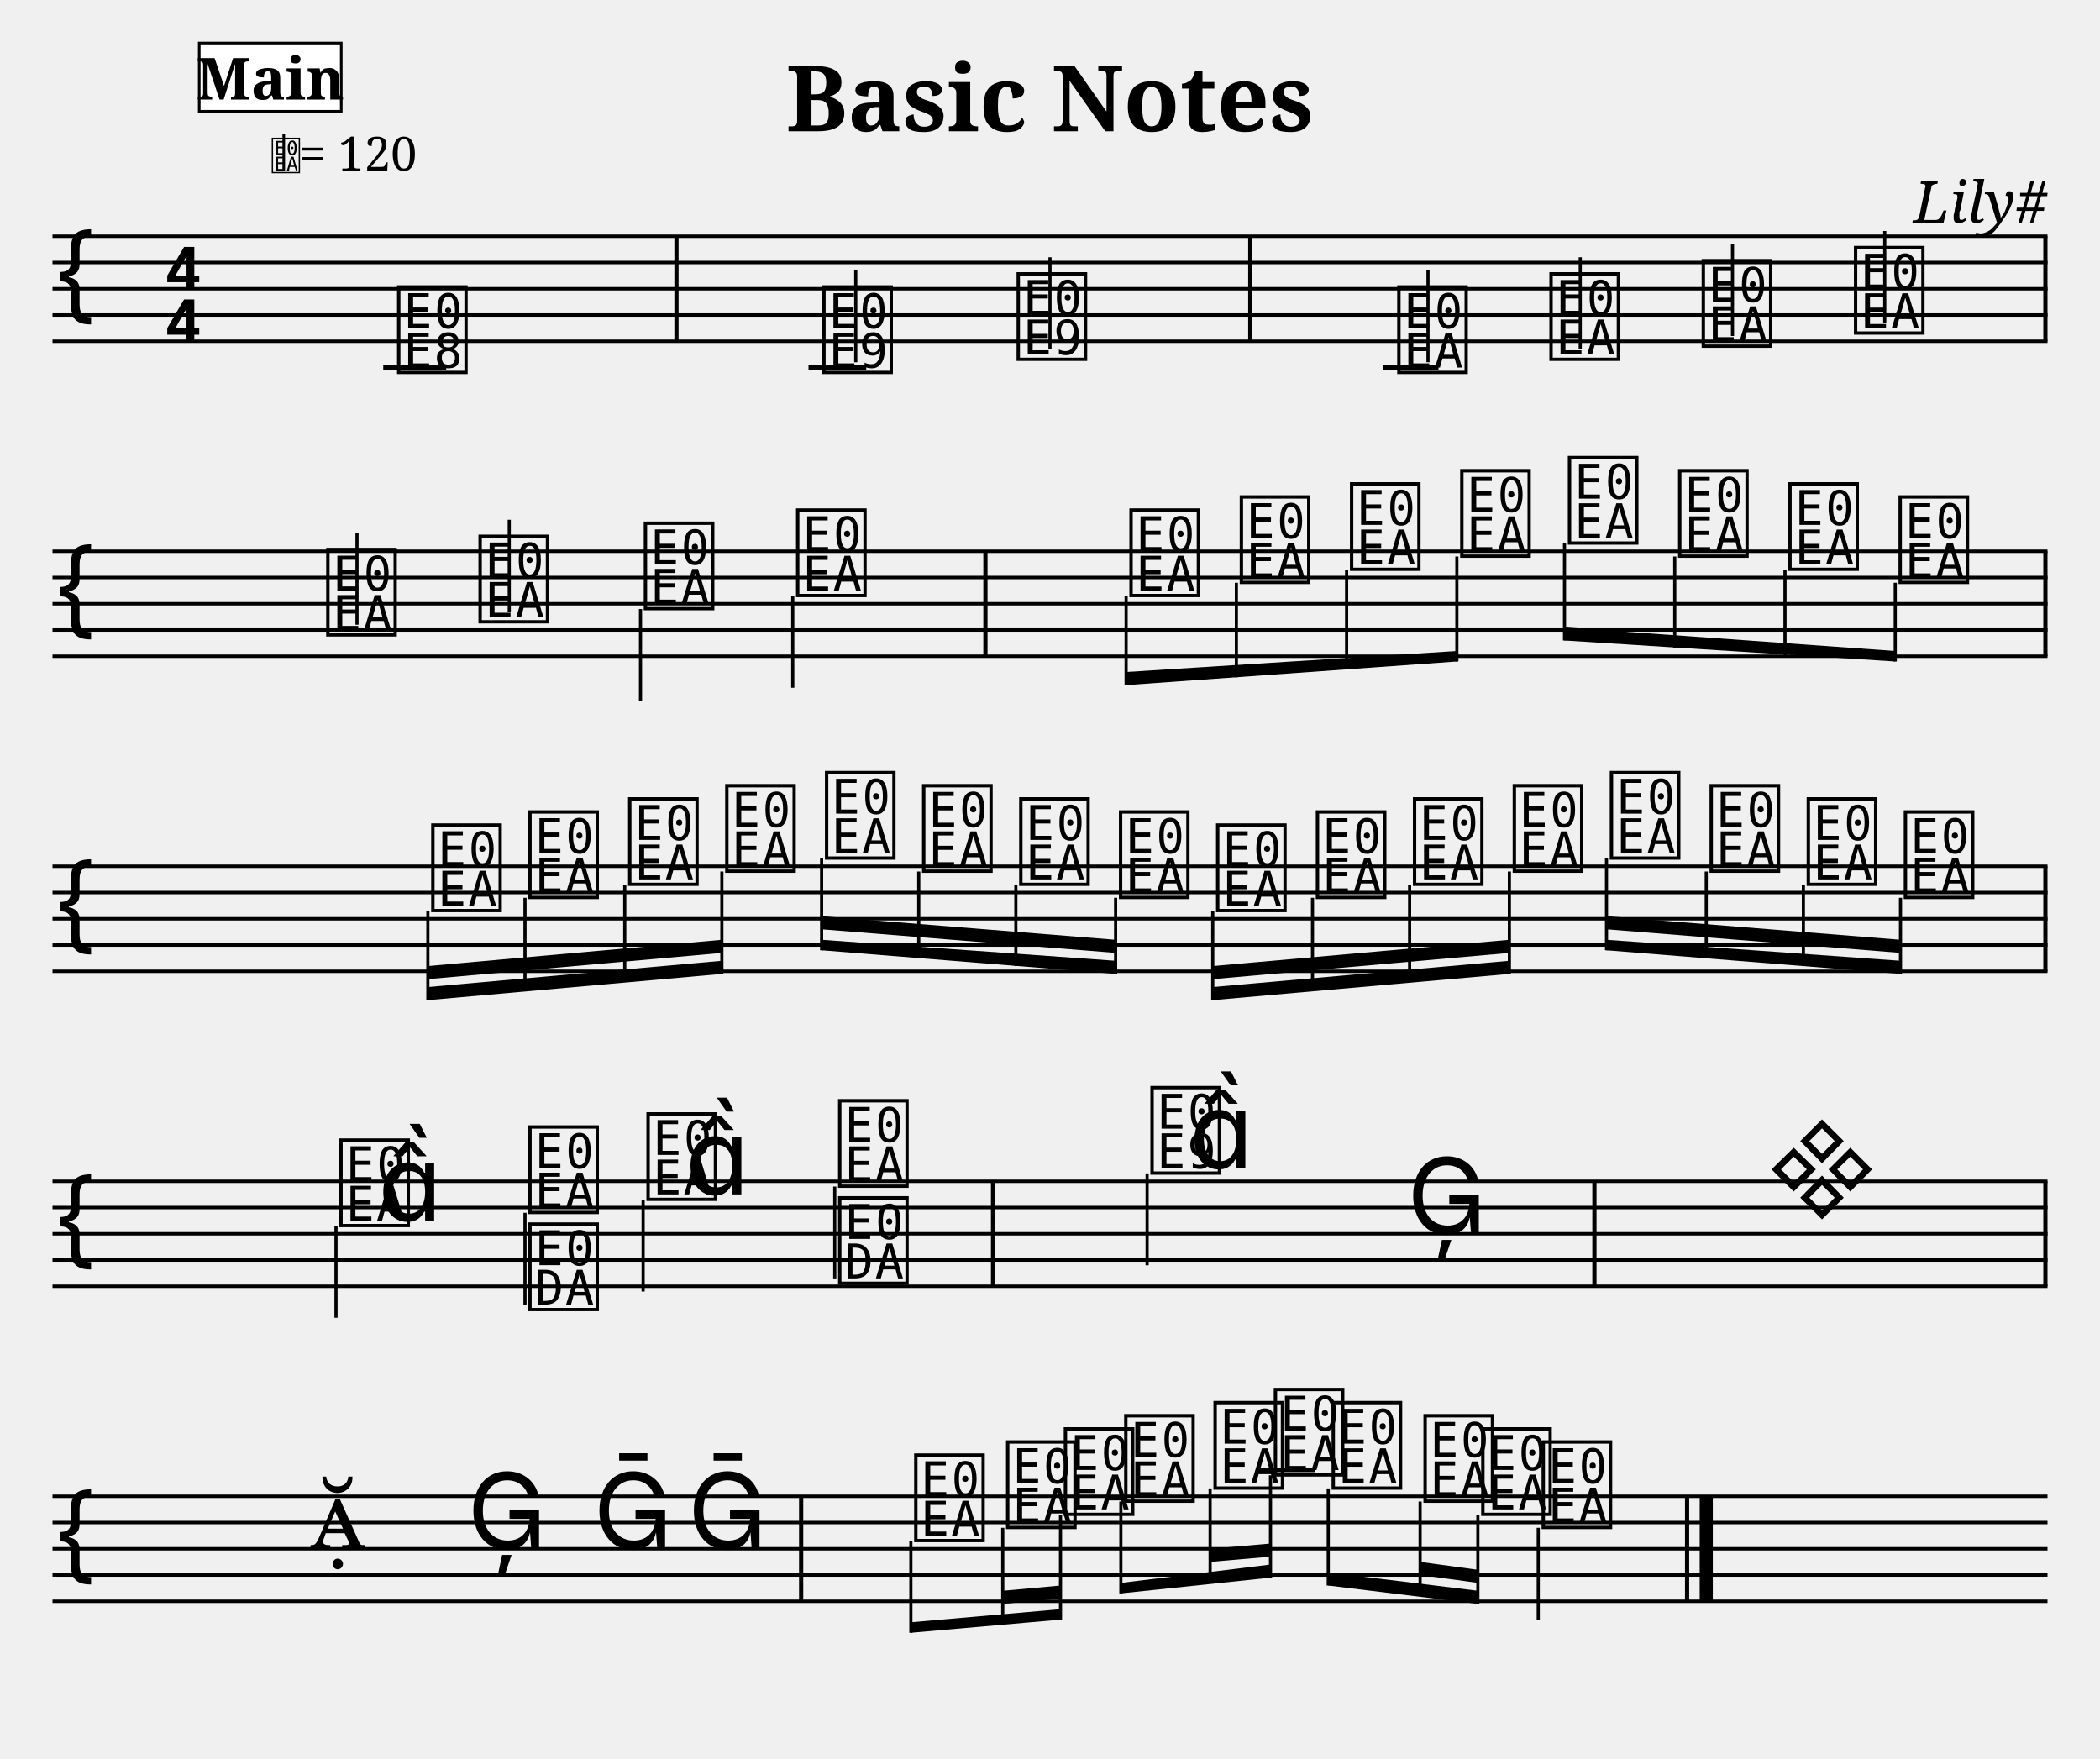
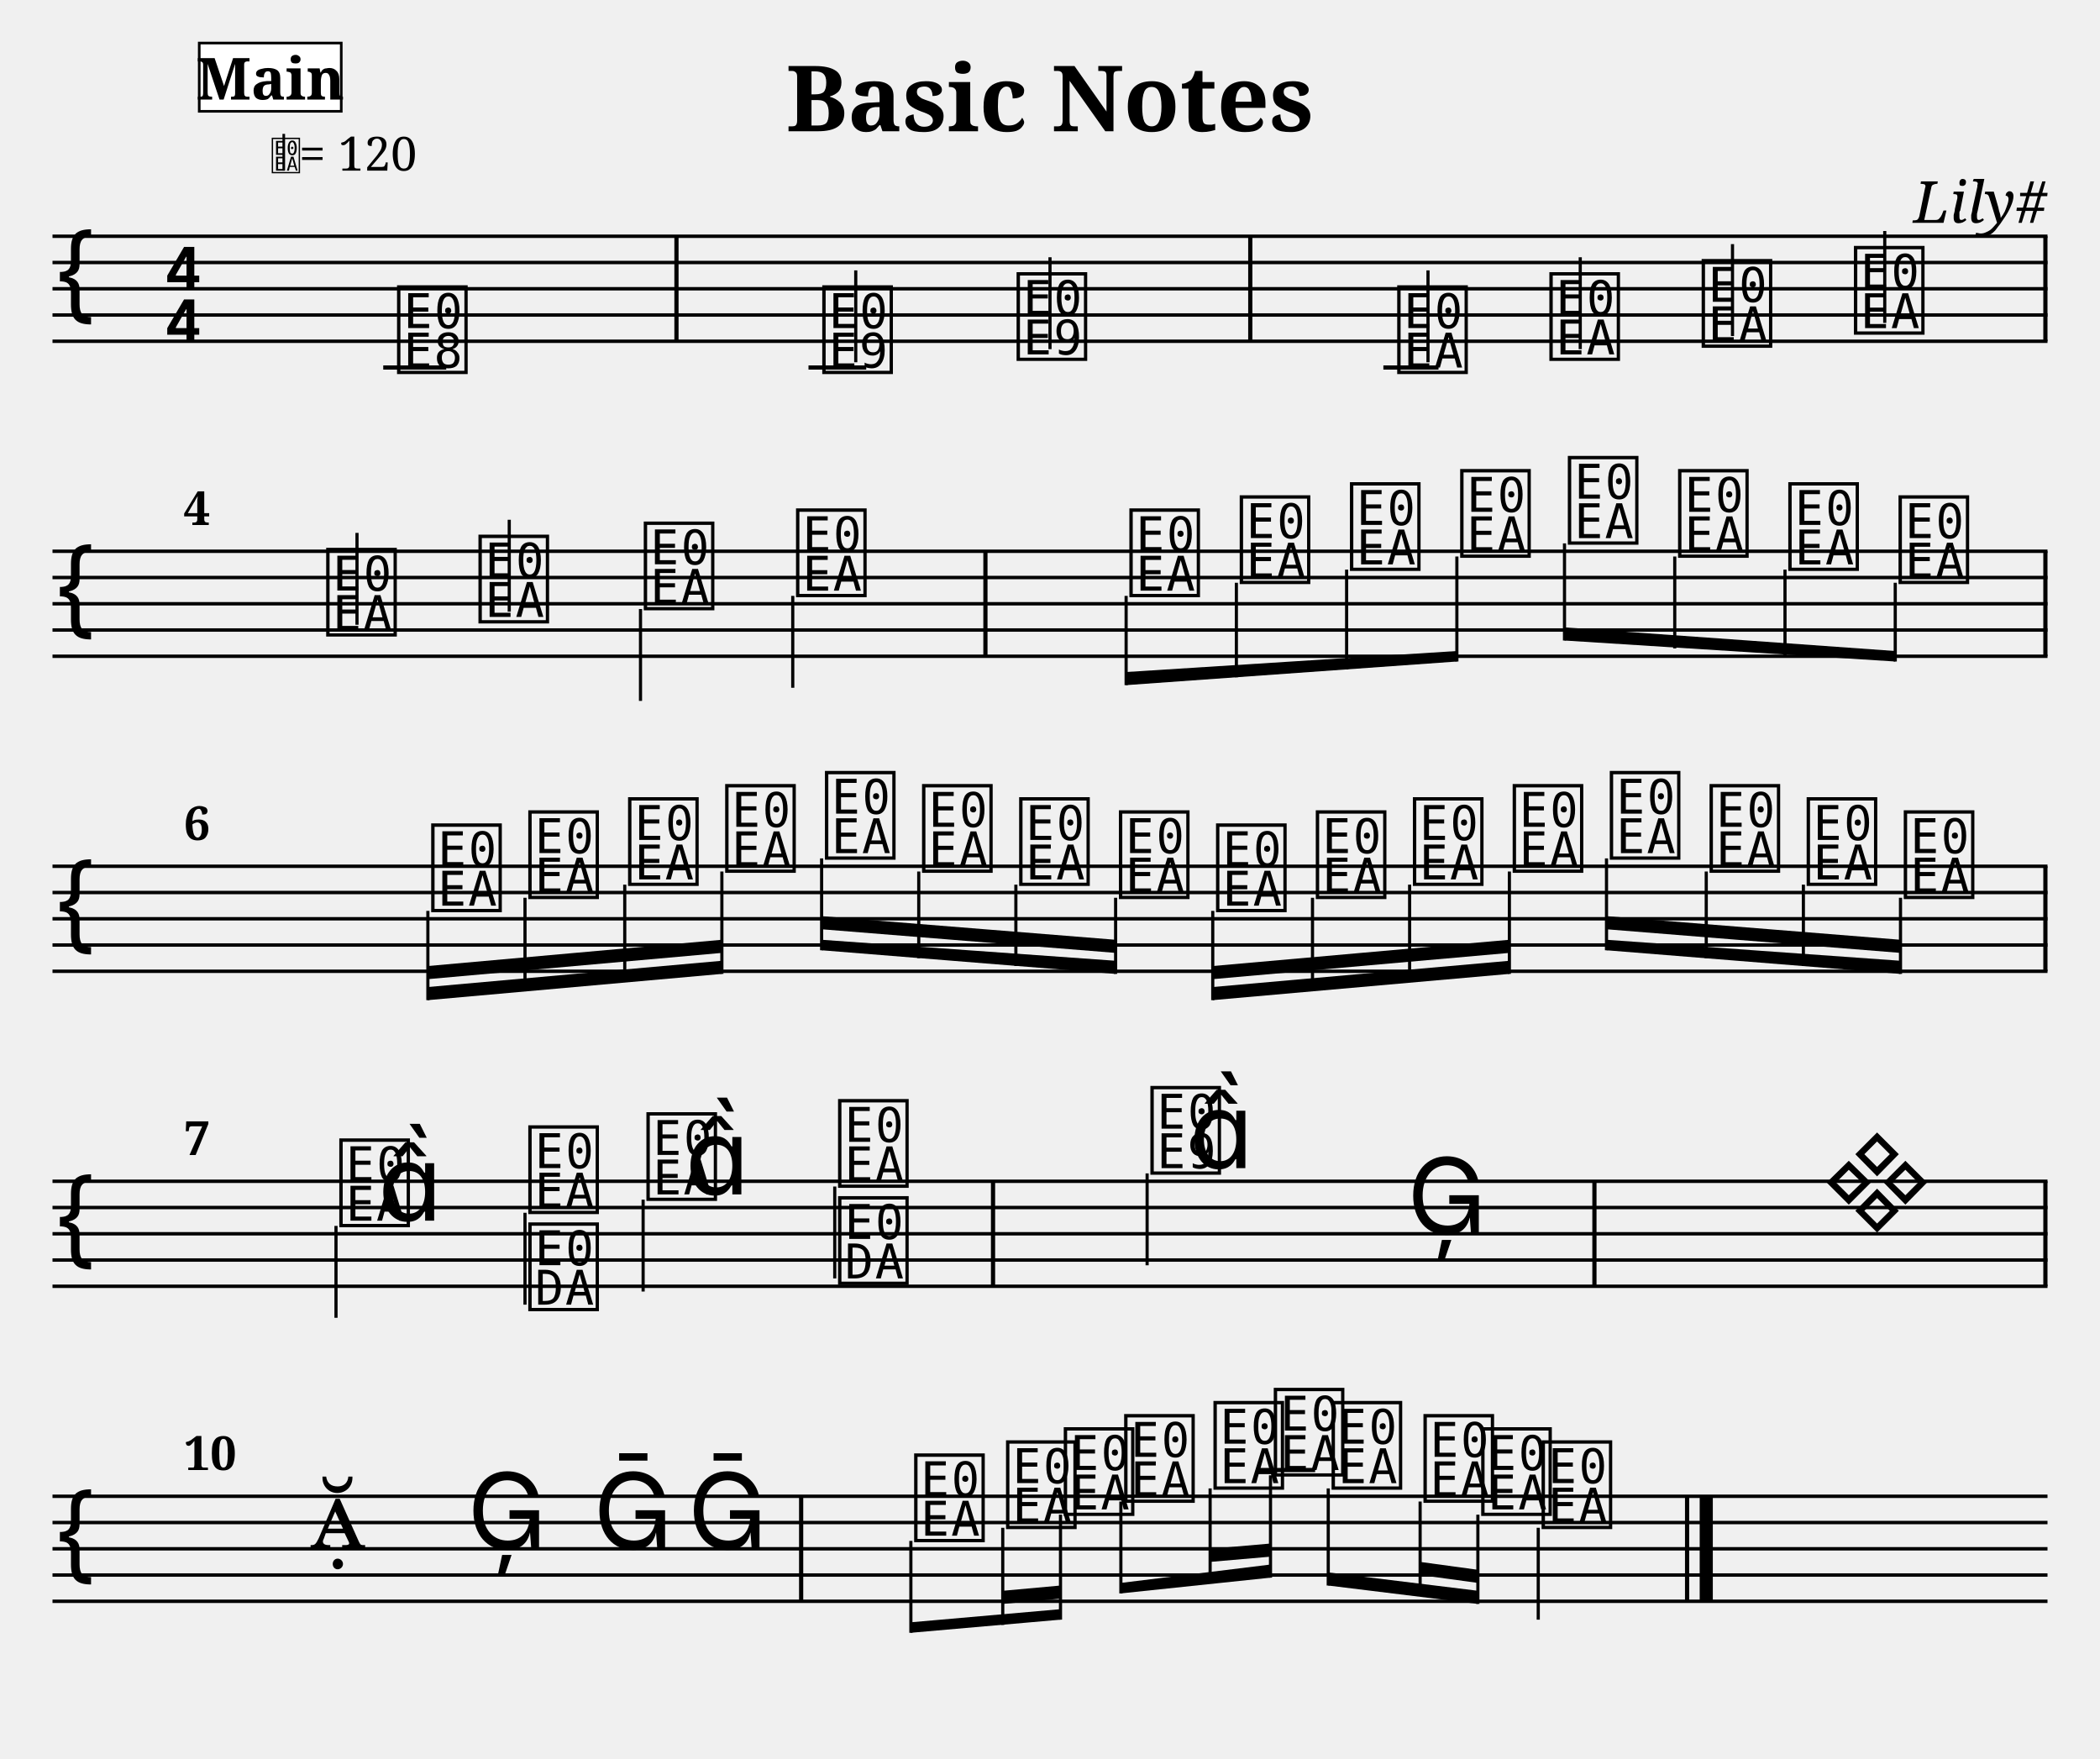
<svg xmlns="http://www.w3.org/2000/svg" width="800" height="670" viewBox="0 0 80 67">
  <style>
  @font-face { font-family: 'Emmentaler'; src: local('Emmentaler'); }
  @font-face { font-family: 'Emmentaler-Brace'; src: local('Emmentaler-Brace'); }
  .music { font-family: 'Emmentaler', serif; }
  .staff { stroke: black; stroke-width: 0.13; }
  .barline { stroke: black; stroke-width: 0.16; }
  .ledger { stroke: black; stroke-width: 0.16; }
  .title { font-family: serif; font-weight: bold; }
  .composer { font-family: serif; font-style: italic; }
  .tempo { font-family: serif; }
  .section-label { font-family: serif; font-weight: bold; }
  .clef8 { font-family: serif; font-size: 1.4; font-style: italic; }
</style>
  <text class="title" x="40" y="5" text-anchor="middle" font-size="3.49">Basic Notes</text>
  <text class="composer" x="78" y="8.49" text-anchor="end" font-size="2.2">Lily#</text>
  <line class="staff" x1="2" y1="9" x2="78" y2="9" />
  <line class="staff" x1="2" y1="10" x2="78" y2="10" />
  <line class="staff" x1="2" y1="11" x2="78" y2="11" />
  <line class="staff" x1="2" y1="12" x2="78" y2="12" />
  <line class="staff" x1="2" y1="13" x2="78" y2="13" />
  <text class="music" x="2.0" y="12.0" font-size="4.00"></text>
  <text class="music" x="6.2" y="11.0" font-size="4.00"></text>
  <text class="music" x="6.2" y="13.0" font-size="4.00"></text>
  <line class="ledger" x1="14.6" y1="14.0" x2="17.0" y2="14.0" />
  <text class="music" x="15.0" y="14.0" font-size="4.00" data-pos="178"></text>
  <rect x="25.69" y="9.00" width="0.16" height="4.00" fill="black" />
  <line class="ledger" x1="30.8" y1="14.0" x2="33.0" y2="14.0" />
  <text class="music" x="31.2" y="14.0" font-size="4.00" data-pos="222"></text>
  <line x1="32.6" y1="13.8" x2="32.6" y2="10.3" stroke="black" stroke-width="0.12" data-pos="222" />
  <text class="music" x="38.6" y="13.5" font-size="4.00" data-pos="227"></text>
  <line x1="40.0" y1="13.3" x2="40.0" y2="9.8" stroke="black" stroke-width="0.12" data-pos="227" />
  <rect x="47.55" y="9.00" width="0.16" height="4.00" fill="black" />
  <line class="ledger" x1="52.7" y1="14.0" x2="54.8" y2="14.0" />
  <text class="music" x="53.1" y="14.0" font-size="4.00" data-pos="282"></text>
  <line x1="54.4" y1="13.8" x2="54.4" y2="10.3" stroke="black" stroke-width="0.12" data-pos="282" />
  <text class="music" x="58.9" y="13.5" font-size="4.00" data-pos="287"></text>
  <line x1="60.2" y1="13.3" x2="60.2" y2="9.8" stroke="black" stroke-width="0.12" data-pos="287" />
  <text class="music" x="64.7" y="13.0" font-size="4.00" data-pos="289"></text>
  <line x1="66.0" y1="12.8" x2="66.0" y2="9.3" stroke="black" stroke-width="0.12" data-pos="289" />
  <text class="music" x="70.5" y="12.5" font-size="4.00" data-pos="291"></text>
  <line x1="71.8" y1="12.3" x2="71.8" y2="8.8" stroke="black" stroke-width="0.12" data-pos="291" />
  <rect x="77.84" y="9.00" width="0.16" height="4.00" fill="black" />
  <line class="staff" x1="2" y1="21" x2="78" y2="21" />
  <line class="staff" x1="2" y1="22" x2="78" y2="22" />
  <line class="staff" x1="2" y1="23" x2="78" y2="23" />
  <line class="staff" x1="2" y1="24" x2="78" y2="24" />
  <line class="staff" x1="2" y1="25" x2="78" y2="25" />
  <text class="music" x="2.0" y="24.0" font-size="4.00"></text>
  <text class="music" x="12.3" y="24.0" font-size="4.00" data-pos="338"></text>
  <line x1="13.6" y1="23.8" x2="13.6" y2="20.3" stroke="black" stroke-width="0.12" data-pos="338" />
  <text class="music" x="18.1" y="23.5" font-size="4.00" data-pos="343"></text>
  <line x1="19.4" y1="23.3" x2="19.4" y2="19.8" stroke="black" stroke-width="0.12" data-pos="343" />
  <text class="music" x="24.4" y="23.0" font-size="4.00" data-pos="345"></text>
  <line x1="24.4" y1="23.2" x2="24.4" y2="26.7" stroke="black" stroke-width="0.12" data-pos="345" />
  <text class="music" x="30.2" y="22.5" font-size="4.00" data-pos="347"></text>
  <line x1="30.2" y1="22.7" x2="30.2" y2="26.2" stroke="black" stroke-width="0.12" data-pos="347" />
  <rect x="37.46" y="21.00" width="0.16" height="4.00" fill="black" />
  <text class="music" x="42.9" y="22.5" font-size="4.00" data-pos="394"></text>
  <line x1="42.9" y1="22.7" x2="42.9" y2="26.1" stroke="black" stroke-width="0.12" data-pos="394" />
  <text class="music" x="47.1" y="22.0" font-size="4.00" data-pos="399"></text>
  <line x1="47.1" y1="22.2" x2="47.1" y2="25.8" stroke="black" stroke-width="0.12" data-pos="399" />
  <text class="music" x="51.3" y="21.5" font-size="4.00" data-pos="401"></text>
  <line x1="51.3" y1="21.7" x2="51.3" y2="25.5" stroke="black" stroke-width="0.12" data-pos="401" />
  <text class="music" x="55.5" y="21.0" font-size="4.00" data-pos="403"></text>
  <line x1="55.5" y1="21.2" x2="55.5" y2="25.2" stroke="black" stroke-width="0.12" data-pos="403" />
  <text class="music" x="59.6" y="20.5" font-size="4.00" data-pos="405"></text>
  <line x1="59.6" y1="20.7" x2="59.6" y2="24.4" stroke="black" stroke-width="0.12" data-pos="405" />
  <text class="music" x="63.8" y="21.0" font-size="4.00" data-pos="407"></text>
  <line x1="63.8" y1="21.2" x2="63.8" y2="24.7" stroke="black" stroke-width="0.12" data-pos="407" />
  <text class="music" x="68.0" y="21.5" font-size="4.00" data-pos="409"></text>
  <line x1="68.0" y1="21.7" x2="68.0" y2="25.0" stroke="black" stroke-width="0.12" data-pos="409" />
  <text class="music" x="72.2" y="22.0" font-size="4.00" data-pos="411"></text>
  <line x1="72.2" y1="22.2" x2="72.2" y2="25.2" stroke="black" stroke-width="0.12" data-pos="411" />
  <rect x="77.84" y="21.00" width="0.16" height="4.00" fill="black" />
  <line class="staff" x1="2" y1="33" x2="78" y2="33" />
  <line class="staff" x1="2" y1="34" x2="78" y2="34" />
  <line class="staff" x1="2" y1="35" x2="78" y2="35" />
  <line class="staff" x1="2" y1="36" x2="78" y2="36" />
  <line class="staff" x1="2" y1="37" x2="78" y2="37" />
  <text class="music" x="2.0" y="36.0" font-size="4.00"></text>
  <text class="music" x="16.3" y="34.5" font-size="4.00" data-pos="462"></text>
  <line x1="16.3" y1="34.7" x2="16.3" y2="38.1" stroke="black" stroke-width="0.12" data-pos="462" />
  <text class="music" x="20.0" y="34.0" font-size="4.00" data-pos="468"></text>
  <line x1="20.0" y1="34.2" x2="20.0" y2="37.7" stroke="black" stroke-width="0.12" data-pos="468" />
  <text class="music" x="23.8" y="33.5" font-size="4.00" data-pos="470"></text>
  <line x1="23.8" y1="33.7" x2="23.8" y2="37.4" stroke="black" stroke-width="0.12" data-pos="470" />
  <text class="music" x="27.5" y="33.0" font-size="4.00" data-pos="472"></text>
  <line x1="27.5" y1="33.2" x2="27.5" y2="37.1" stroke="black" stroke-width="0.12" data-pos="472" />
  <text class="music" x="31.3" y="32.5" font-size="4.00" data-pos="474"></text>
  <line x1="31.3" y1="32.7" x2="31.3" y2="36.2" stroke="black" stroke-width="0.12" data-pos="474" />
  <text class="music" x="35.0" y="33.0" font-size="4.00" data-pos="476"></text>
  <line x1="35.0" y1="33.2" x2="35.0" y2="36.5" stroke="black" stroke-width="0.12" data-pos="476" />
  <text class="music" x="38.7" y="33.5" font-size="4.00" data-pos="478"></text>
  <line x1="38.7" y1="33.7" x2="38.7" y2="36.8" stroke="black" stroke-width="0.12" data-pos="478" />
  <text class="music" x="42.5" y="34.0" font-size="4.00" data-pos="480"></text>
  <line x1="42.5" y1="34.2" x2="42.5" y2="37.1" stroke="black" stroke-width="0.12" data-pos="480" />
  <text class="music" x="46.2" y="34.5" font-size="4.00" data-pos="482"></text>
  <line x1="46.2" y1="34.7" x2="46.2" y2="38.1" stroke="black" stroke-width="0.12" data-pos="482" />
  <text class="music" x="50.0" y="34.0" font-size="4.00" data-pos="484"></text>
  <line x1="50.0" y1="34.2" x2="50.0" y2="37.7" stroke="black" stroke-width="0.12" data-pos="484" />
  <text class="music" x="53.7" y="33.5" font-size="4.00" data-pos="486"></text>
  <line x1="53.7" y1="33.7" x2="53.7" y2="37.4" stroke="black" stroke-width="0.12" data-pos="486" />
  <text class="music" x="57.5" y="33.0" font-size="4.00" data-pos="488"></text>
  <line x1="57.5" y1="33.2" x2="57.5" y2="37.1" stroke="black" stroke-width="0.12" data-pos="488" />
  <text class="music" x="61.2" y="32.5" font-size="4.00" data-pos="490"></text>
  <line x1="61.2" y1="32.7" x2="61.2" y2="36.2" stroke="black" stroke-width="0.12" data-pos="490" />
  <text class="music" x="65.0" y="33.0" font-size="4.00" data-pos="492"></text>
  <line x1="65.0" y1="33.2" x2="65.0" y2="36.5" stroke="black" stroke-width="0.12" data-pos="492" />
  <text class="music" x="68.7" y="33.5" font-size="4.00" data-pos="494"></text>
  <line x1="68.7" y1="33.7" x2="68.7" y2="36.8" stroke="black" stroke-width="0.12" data-pos="494" />
  <text class="music" x="72.4" y="34.0" font-size="4.00" data-pos="496"></text>
  <line x1="72.4" y1="34.2" x2="72.4" y2="37.1" stroke="black" stroke-width="0.12" data-pos="496" />
  <rect x="77.84" y="33.00" width="0.16" height="4.00" fill="black" />
  <line class="staff" x1="2" y1="45" x2="78" y2="45" />
  <line class="staff" x1="2" y1="46" x2="78" y2="46" />
  <line class="staff" x1="2" y1="47" x2="78" y2="47" />
  <line class="staff" x1="2" y1="48" x2="78" y2="48" />
  <line class="staff" x1="2" y1="49" x2="78" y2="49" />
  <text class="music" x="2.0" y="48.0" font-size="4.00"></text>
  <text class="music" x="12.8" y="46.5" font-size="4.00" data-pos="533"></text>
  <line x1="12.8" y1="46.7" x2="12.8" y2="50.2" stroke="black" stroke-width="0.12" data-pos="533" />
  <text class="music" x="14.4" y="46.5" font-size="4.00" data-pos="533"></text>
  <text class="music" x="20.0" y="46.0" font-size="4.00" data-pos="539"></text>
  <line x1="20.0" y1="46.2" x2="20.0" y2="49.7" stroke="black" stroke-width="0.12" data-pos="539" />
  <text class="music" x="20.0" y="49.7" font-size="4.00" data-pos="539"></text>
  <text class="music" x="24.5" y="45.5" font-size="4.00" data-pos="542"></text>
  <line x1="24.5" y1="45.7" x2="24.5" y2="49.2" stroke="black" stroke-width="0.12" data-pos="542" />
  <text class="music" x="26.1" y="45.5" font-size="4.00" data-pos="542"></text>
  <text class="music" x="31.8" y="45.0" font-size="4.00" data-pos="546"></text>
  <line x1="31.8" y1="45.2" x2="31.8" y2="48.7" stroke="black" stroke-width="0.12" data-pos="546" />
  <text class="music" x="31.8" y="48.7" font-size="4.00" data-pos="546"></text>
  <rect x="37.75" y="45.00" width="0.16" height="4.00" fill="black" />
  <text class="music" x="43.7" y="44.5" font-size="4.00" data-pos="585"></text>
  <line x1="43.7" y1="44.7" x2="43.7" y2="48.2" stroke="black" stroke-width="0.12" data-pos="585" />
  <text class="music" x="45.3" y="44.5" font-size="4.00" data-pos="585"></text>
  <text class="music" x="53.6" y="47.0" font-size="4.00" data-pos="591"></text>
  <rect x="60.66" y="45.00" width="0.16" height="4.00" fill="black" />
-   <text class="music" x="67.3" y="46.0" font-size="4.00" data-pos="650"></text>
  <rect x="77.84" y="45.00" width="0.16" height="4.00" fill="black" />
  <line class="staff" x1="2" y1="57" x2="78" y2="57" />
  <line class="staff" x1="2" y1="58" x2="78" y2="58" />
  <line class="staff" x1="2" y1="59" x2="78" y2="59" />
  <line class="staff" x1="2" y1="60" x2="78" y2="60" />
  <line class="staff" x1="2" y1="61" x2="78" y2="61" />
  <text class="music" x="2.0" y="60.0" font-size="4.00"></text>
  <text class="music" x="11.8" y="59.0" font-size="4.00" data-pos="691"></text>
  <text class="music" x="17.8" y="59.0" font-size="4.00" data-pos="696"></text>
  <text class="music" x="22.6" y="59.0" font-size="4.00" data-pos="699"></text>
  <text class="music" x="26.2" y="59.0" font-size="4.00" data-pos="702"></text>
  <rect x="30.44" y="57.00" width="0.16" height="4.00" fill="black" />
  <text class="music" x="34.7" y="58.5" font-size="4.00" data-pos="753"></text>
  <line x1="34.7" y1="58.7" x2="34.7" y2="62.2" stroke="black" stroke-width="0.12" data-pos="753" />
  <text class="music" x="38.2" y="58.0" font-size="4.00" data-pos="759"></text>
  <line x1="38.2" y1="58.2" x2="38.2" y2="61.9" stroke="black" stroke-width="0.12" data-pos="759" />
  <text class="music" x="40.4" y="57.5" font-size="4.00" data-pos="763"></text>
  <line x1="40.4" y1="57.7" x2="40.4" y2="61.7" stroke="black" stroke-width="0.12" data-pos="763" />
  <text class="music" x="42.7" y="57.0" font-size="4.00" data-pos="765"></text>
  <line x1="42.7" y1="57.2" x2="42.7" y2="60.7" stroke="black" stroke-width="0.12" data-pos="765" />
  <text class="music" x="46.1" y="56.5" font-size="4.00" data-pos="768"></text>
  <line x1="46.1" y1="56.7" x2="46.1" y2="60.3" stroke="black" stroke-width="0.12" data-pos="768" />
  <line class="ledger" x1="48.0" y1="56.0" x2="50.1" y2="56.0" />
  <text class="music" x="48.4" y="56.0" font-size="4.00" data-pos="772"></text>
  <line x1="48.4" y1="56.2" x2="48.4" y2="60.1" stroke="black" stroke-width="0.12" data-pos="772" />
  <text class="music" x="50.6" y="56.5" font-size="4.00" data-pos="774"></text>
  <line x1="50.6" y1="56.7" x2="50.6" y2="60.4" stroke="black" stroke-width="0.12" data-pos="774" />
  <text class="music" x="54.1" y="57.0" font-size="4.00" data-pos="777"></text>
  <line x1="54.1" y1="57.2" x2="54.1" y2="60.8" stroke="black" stroke-width="0.12" data-pos="777" />
  <text class="music" x="56.3" y="57.5" font-size="4.00" data-pos="781"></text>
  <line x1="56.3" y1="57.7" x2="56.3" y2="61.1" stroke="black" stroke-width="0.12" data-pos="781" />
  <text class="music" x="58.6" y="58.0" font-size="4.00" data-pos="783"></text>
  <line x1="58.6" y1="58.2" x2="58.6" y2="61.7" stroke="black" stroke-width="0.12" data-pos="783" />
  <rect x="64.19" y="57.00" width="0.16" height="4.00" fill="black" />
  <rect x="64.75" y="57.00" width="0.50" height="4.00" fill="black" />
  <polygon points="42.9,25.6 55.5,24.8 55.5,25.2 42.9,26.1" fill="black" />
  <polygon points="59.6,23.9 72.2,24.8 72.2,25.2 59.6,24.4" fill="black" />
  <polygon points="16.3,37.6 27.5,36.6 27.5,37.1 16.3,38.1" fill="black" />
  <polygon points="16.3,36.8 27.5,35.8 27.5,36.3 16.3,37.3" fill="black" />
  <polygon points="31.3,35.8 42.5,36.6 42.5,37.1 31.3,36.2" fill="black" />
  <polygon points="31.3,34.9 42.5,35.8 42.5,36.3 31.3,35.4" fill="black" />
  <polygon points="46.2,37.6 57.5,36.6 57.5,37.1 46.2,38.1" fill="black" />
  <polygon points="46.2,36.8 57.5,35.8 57.5,36.3 46.2,37.3" fill="black" />
  <polygon points="61.2,35.8 72.4,36.6 72.4,37.1 61.2,36.2" fill="black" />
  <polygon points="61.2,34.9 72.4,35.8 72.4,36.3 61.2,35.4" fill="black" />
  <polygon points="34.7,61.8 40.4,61.3 40.4,61.7 34.7,62.2" fill="black" />
  <polygon points="38.2,60.6 40.4,60.4 40.4,60.9 38.2,61.1" fill="black" />
  <polygon points="42.7,60.3 48.4,59.6 48.4,60.1 42.7,60.7" fill="black" />
  <polygon points="46.1,59.0 48.4,58.8 48.4,59.3 46.1,59.5" fill="black" />
  <polygon points="50.6,59.9 56.3,60.6 56.3,61.1 50.6,60.4" fill="black" />
  <polygon points="54.1,59.5 56.3,59.8 56.3,60.3 54.1,60.0" fill="black" />
  <text x="10.30" y="6.50" font-family="Emmentaler" font-size="1.6"></text>
  <line x1="10.81" y1="6.50" x2="10.81" y2="5.10" stroke="black" stroke-width="0.10" />
  <text class="tempo" font-size="1.8" x="11.40" y="6.50">= 120</text>
  <rect x="7.59" y="1.64" width="5.41" height="2.60" fill="white" stroke="black" stroke-width="0.10" class="section-label-box" />
  <text x="10.30" y="2.94" font-family="serif" font-size="2.2" font-weight="bold" text-anchor="middle" dominant-baseline="central" class="section-label-text">Main</text>
+   <text class="music" x="69.4" y="46.5" font-size="4.00" data-pos="0"></text>
+   <text class="bar-number" x="7.00" y="20.00" font-family="serif" font-size="1.80" font-weight="bold">4</text>
+   <text class="bar-number" x="7.00" y="32.00" font-family="serif" font-size="1.80" font-weight="bold">6</text>
+   <text class="bar-number" x="7.00" y="44.00" font-family="serif" font-size="1.80" font-weight="bold">7</text>
+   <text class="bar-number" x="7.00" y="56.00" font-family="serif" font-size="1.80" font-weight="bold">10</text>
</svg>
